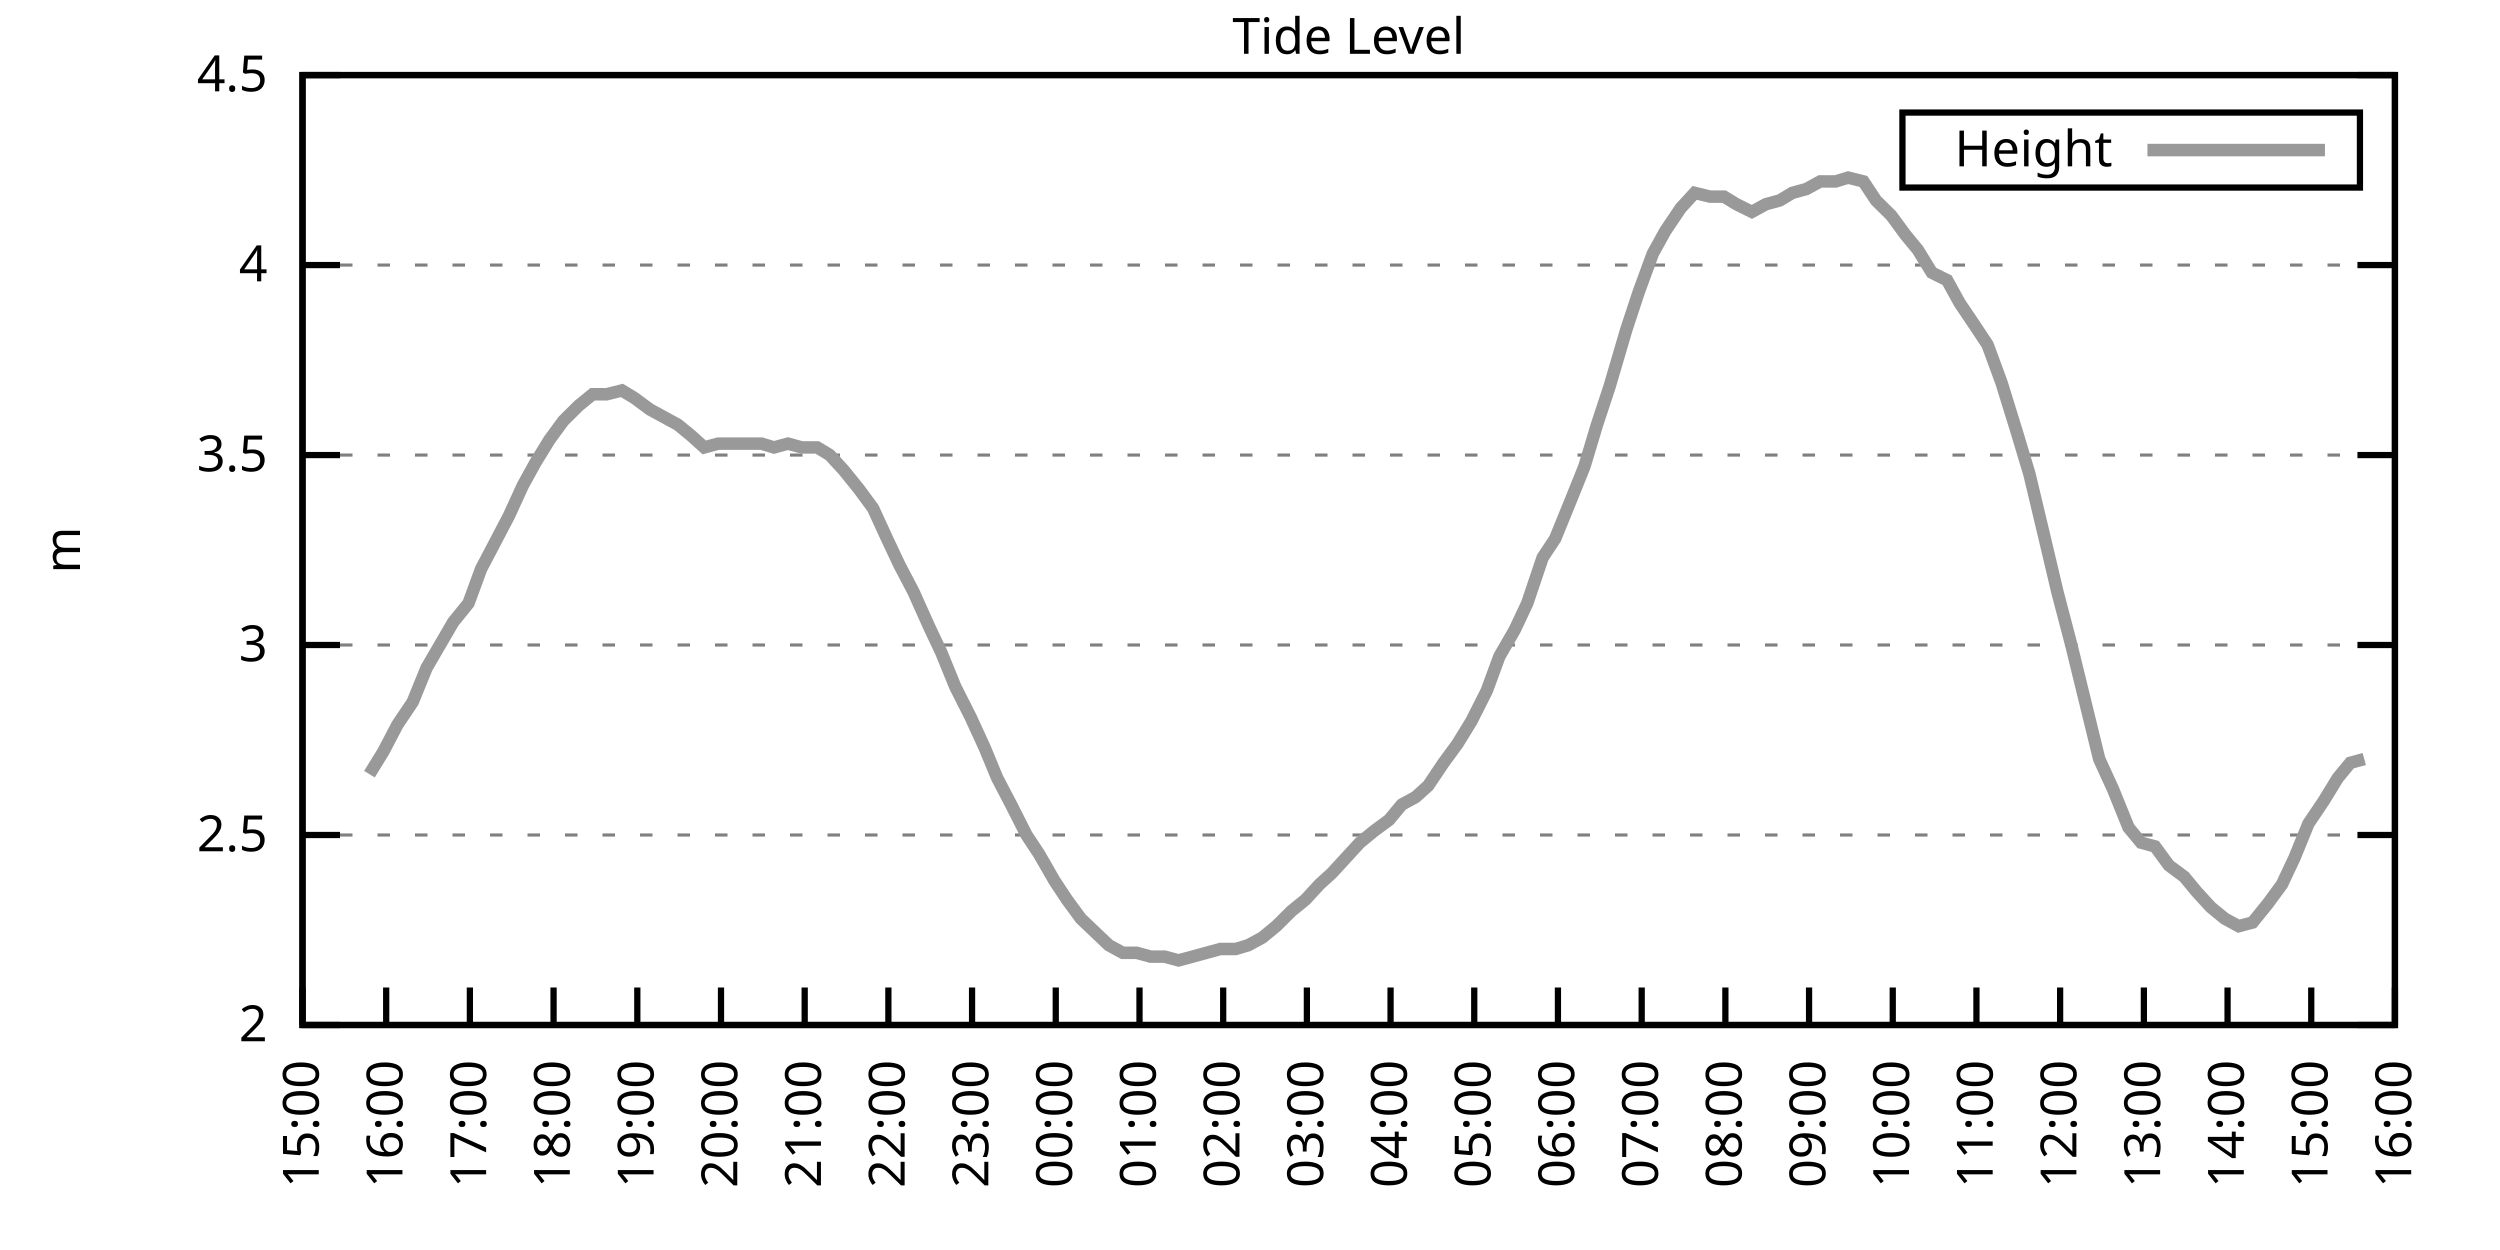
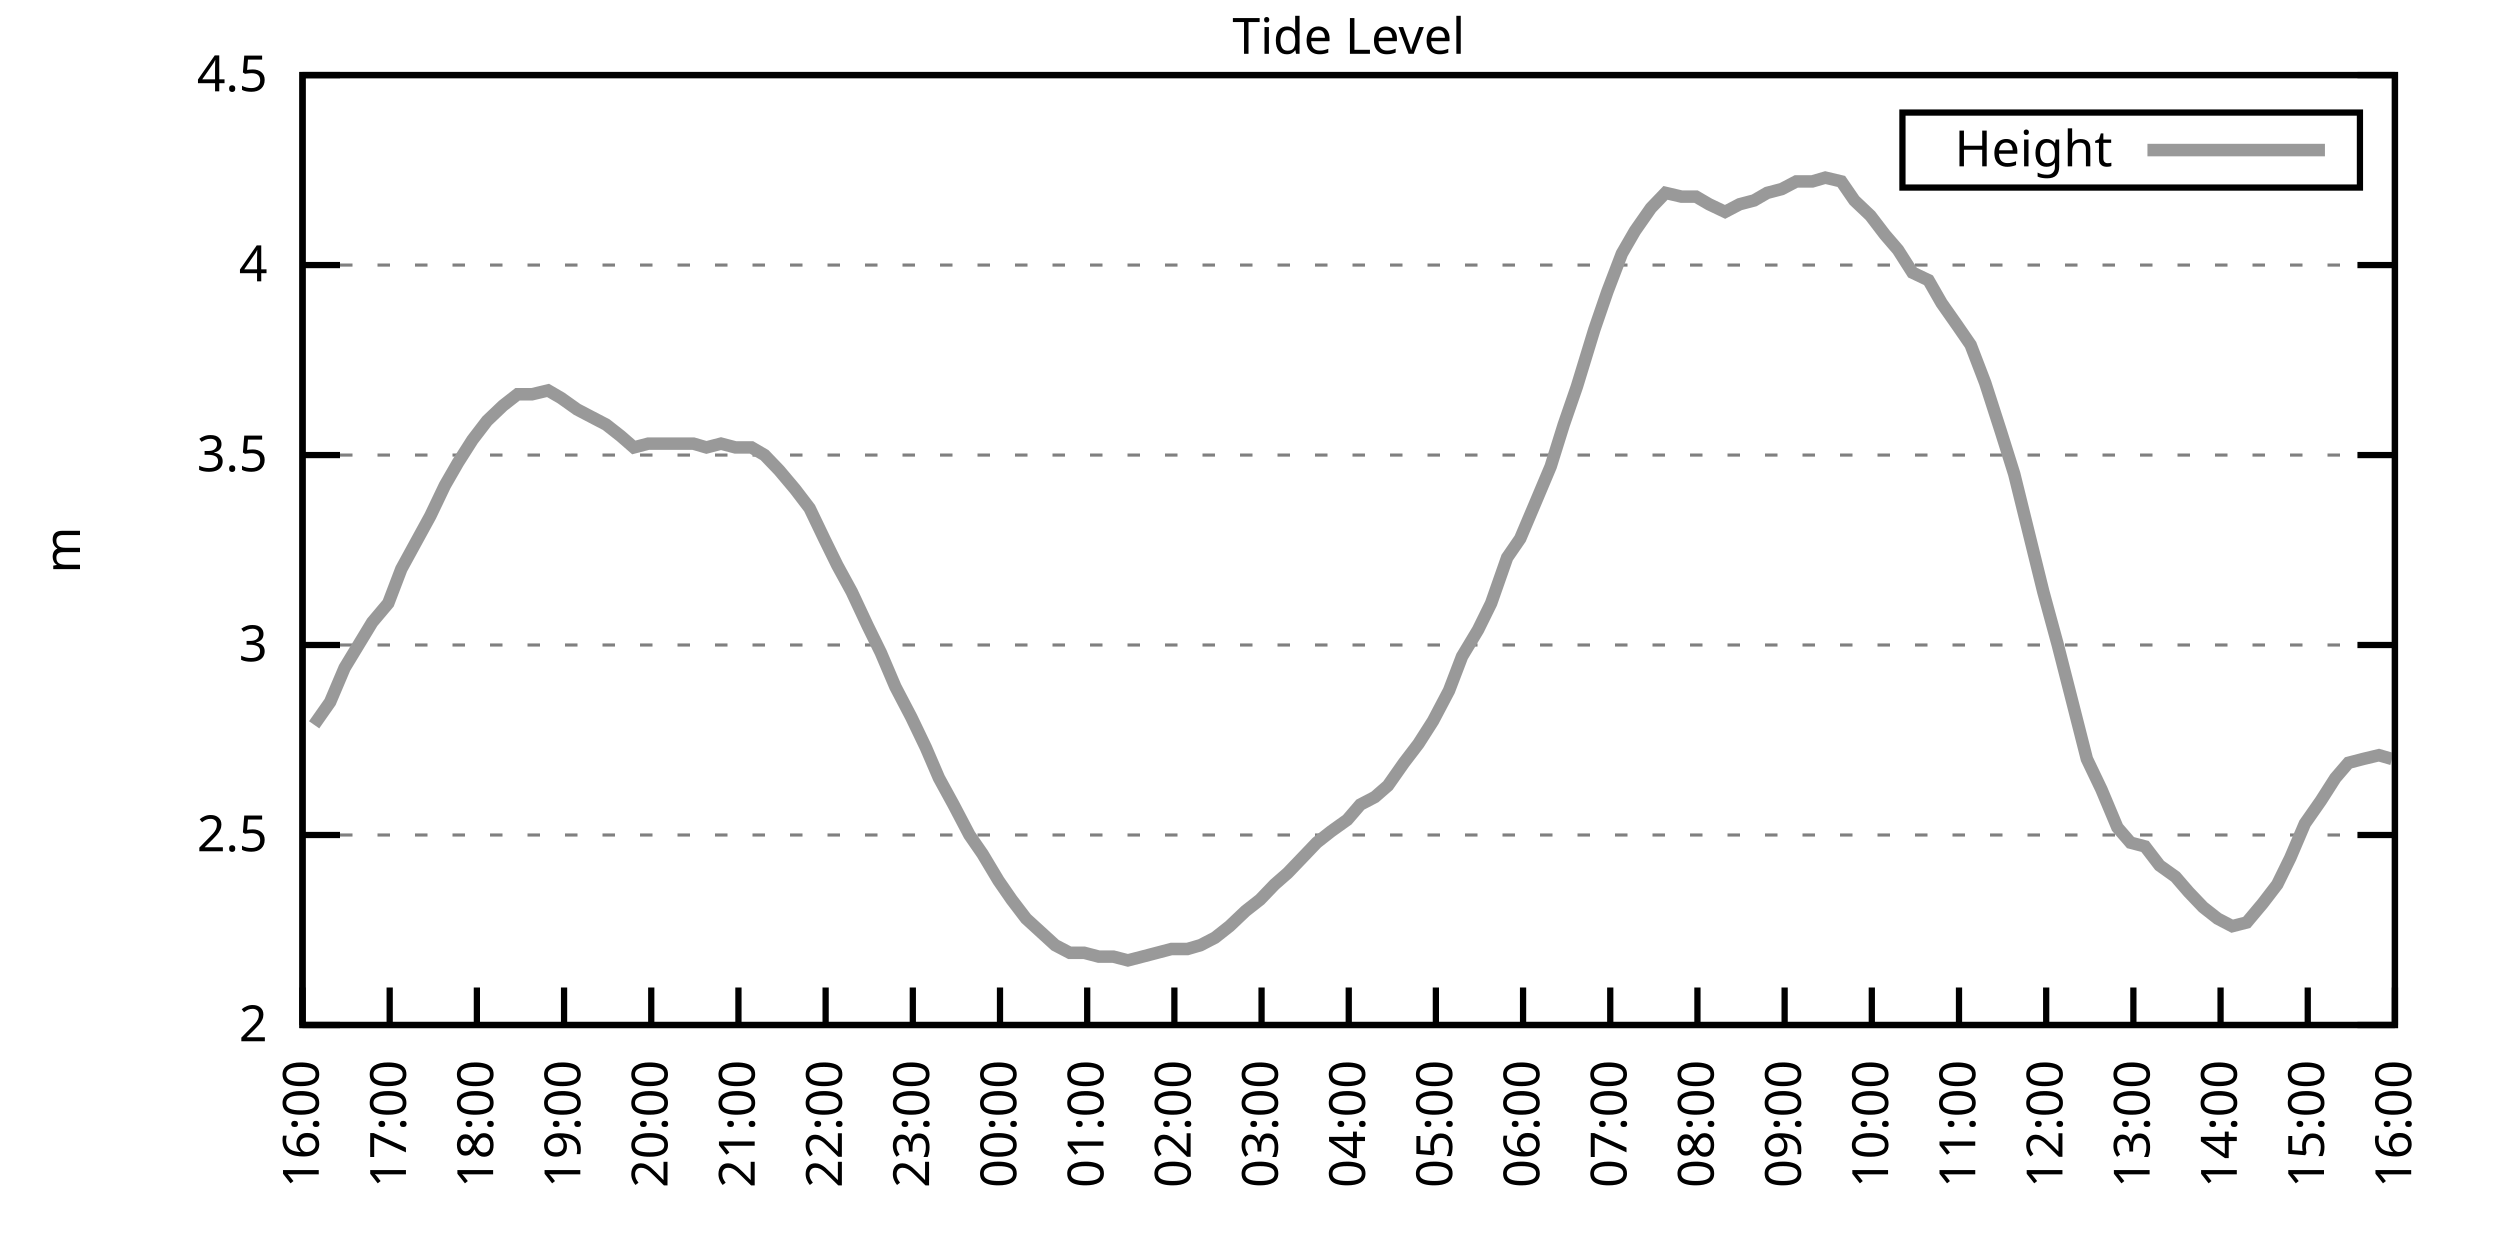
<svg xmlns="http://www.w3.org/2000/svg" xmlns:xlink="http://www.w3.org/1999/xlink" width="400" height="200" viewBox="0 0 400 200">
  <g id="gnuplot_canvas">
    <rect x="0" y="0" width="400" height="200" fill="none" />
    <defs>
      <circle id="gpDot" r="0.5" stroke-width="0.5" stroke="currentColor" />
      <path id="gpPt0" stroke-width="0.333" stroke="currentColor" d="M-1,0 h2 M0,-1 v2" />
      <path id="gpPt1" stroke-width="0.333" stroke="currentColor" d="M-1,-1 L1,1 M1,-1 L-1,1" />
      <path id="gpPt2" stroke-width="0.333" stroke="currentColor" d="M-1,0 L1,0 M0,-1 L0,1 M-1,-1 L1,1 M-1,1 L1,-1" />
      <rect id="gpPt3" stroke-width="0.333" stroke="currentColor" x="-1" y="-1" width="2" height="2" />
      <rect id="gpPt4" stroke-width="0.333" stroke="currentColor" fill="currentColor" x="-1" y="-1" width="2" height="2" />
      <circle id="gpPt5" stroke-width="0.333" stroke="currentColor" cx="0" cy="0" r="1" />
      <use xlink:href="#gpPt5" id="gpPt6" fill="currentColor" stroke="none" />
      <path id="gpPt7" stroke-width="0.333" stroke="currentColor" d="M0,-1.33 L-1.33,0.67 L1.33,0.67 z" />
      <use xlink:href="#gpPt7" id="gpPt8" fill="currentColor" stroke="none" />
      <use xlink:href="#gpPt7" id="gpPt9" stroke="currentColor" transform="rotate(180)" />
      <use xlink:href="#gpPt9" id="gpPt10" fill="currentColor" stroke="none" />
      <use xlink:href="#gpPt3" id="gpPt11" stroke="currentColor" transform="rotate(45)" />
      <use xlink:href="#gpPt11" id="gpPt12" fill="currentColor" stroke="none" />
      <path id="gpPt13" stroke-width="0.333" stroke="currentColor" d="M0,1.330 L1.265,0.411 L0.782,-1.067 L-0.782,-1.076 L-1.265,0.411 z" />
      <use xlink:href="#gpPt13" id="gpPt14" fill="currentColor" stroke="none" />
      <filter id="textbox" filterUnits="objectBoundingBox" x="0" y="0" height="1" width="1">
        <feFlood flood-color="white" flood-opacity="1" result="bgnd" />
        <feComposite in="SourceGraphic" in2="bgnd" operator="atop" />
      </filter>
      <filter id="greybox" filterUnits="objectBoundingBox" x="0" y="0" height="1" width="1">
        <feFlood flood-color="lightgrey" flood-opacity="1" result="grey" />
        <feComposite in="SourceGraphic" in2="grey" operator="atop" />
      </filter>
    </defs>
    <g fill="none" color="white" stroke="currentColor" stroke-width="1.00" stroke-linecap="butt" stroke-linejoin="miter">
</g>
    <g fill="none" color="black" stroke="currentColor" stroke-width="1.00" stroke-linecap="butt" stroke-linejoin="miter">
      <g stroke="none" shape-rendering="crispEdges">
        <polygon fill="rgb(255, 255, 255)" points="48.40,164.00 383.18,164.00 383.18,12.02 48.40,12.02 " />
      </g>
    </g>
    <g fill="none" color="black" stroke="currentColor" stroke-width="1.00" stroke-linecap="butt" stroke-linejoin="miter">
</g>
    <g fill="none" color="black" stroke="black" stroke-width="0.50" stroke-linecap="butt" stroke-linejoin="miter">
</g>
    <g fill="none" color="gray" stroke="currentColor" stroke-width="0.50" stroke-linecap="butt" stroke-linejoin="miter">
      <path stroke="gray" stroke-dasharray="2,4" class="gridline" d="M48.40,164.00 L383.19,164.00  " />
    </g>
    <g fill="none" color="gray" stroke="gray" stroke-width="1.00" stroke-linecap="butt" stroke-linejoin="miter">
</g>
    <g fill="none" color="black" stroke="currentColor" stroke-width="1.00" stroke-linecap="butt" stroke-linejoin="miter">
      <path stroke="black" d="M48.40,164.00 L54.40,164.00 M383.19,164.00 L377.19,164.00  " />
      <g transform="translate(42.80,166.60)" stroke="none" fill="black" font-family="Sans" font-size="8.00" text-anchor="end">
        <text>
          <tspan font-family="Sans"> 2</tspan>
        </text>
      </g>
    </g>
    <g fill="none" color="black" stroke="currentColor" stroke-width="1.00" stroke-linecap="butt" stroke-linejoin="miter">
</g>
    <g fill="none" color="black" stroke="black" stroke-width="0.50" stroke-linecap="butt" stroke-linejoin="miter">
</g>
    <g fill="none" color="gray" stroke="currentColor" stroke-width="0.50" stroke-linecap="butt" stroke-linejoin="miter">
      <path stroke="gray" stroke-dasharray="2,4" class="gridline" d="M48.40,133.60 L383.19,133.60  " />
    </g>
    <g fill="none" color="gray" stroke="gray" stroke-width="1.00" stroke-linecap="butt" stroke-linejoin="miter">
</g>
    <g fill="none" color="black" stroke="currentColor" stroke-width="1.00" stroke-linecap="butt" stroke-linejoin="miter">
      <path stroke="black" d="M48.40,133.60 L54.40,133.60 M383.19,133.60 L377.19,133.60  " />
      <g transform="translate(42.80,136.20)" stroke="none" fill="black" font-family="Sans" font-size="8.00" text-anchor="end">
        <text>
          <tspan font-family="Sans"> 2.5</tspan>
        </text>
      </g>
    </g>
    <g fill="none" color="black" stroke="currentColor" stroke-width="1.00" stroke-linecap="butt" stroke-linejoin="miter">
</g>
    <g fill="none" color="black" stroke="black" stroke-width="0.50" stroke-linecap="butt" stroke-linejoin="miter">
</g>
    <g fill="none" color="gray" stroke="currentColor" stroke-width="0.50" stroke-linecap="butt" stroke-linejoin="miter">
      <path stroke="gray" stroke-dasharray="2,4" class="gridline" d="M48.40,103.20 L383.19,103.20  " />
    </g>
    <g fill="none" color="gray" stroke="gray" stroke-width="1.00" stroke-linecap="butt" stroke-linejoin="miter">
</g>
    <g fill="none" color="black" stroke="currentColor" stroke-width="1.00" stroke-linecap="butt" stroke-linejoin="miter">
      <path stroke="black" d="M48.40,103.20 L54.40,103.20 M383.19,103.20 L377.19,103.20  " />
      <g transform="translate(42.80,105.80)" stroke="none" fill="black" font-family="Sans" font-size="8.00" text-anchor="end">
        <text>
          <tspan font-family="Sans"> 3</tspan>
        </text>
      </g>
    </g>
    <g fill="none" color="black" stroke="currentColor" stroke-width="1.00" stroke-linecap="butt" stroke-linejoin="miter">
</g>
    <g fill="none" color="black" stroke="black" stroke-width="0.50" stroke-linecap="butt" stroke-linejoin="miter">
</g>
    <g fill="none" color="gray" stroke="currentColor" stroke-width="0.50" stroke-linecap="butt" stroke-linejoin="miter">
      <path stroke="gray" stroke-dasharray="2,4" class="gridline" d="M48.40,72.81 L383.19,72.81  " />
    </g>
    <g fill="none" color="gray" stroke="gray" stroke-width="1.00" stroke-linecap="butt" stroke-linejoin="miter">
</g>
    <g fill="none" color="black" stroke="currentColor" stroke-width="1.00" stroke-linecap="butt" stroke-linejoin="miter">
      <path stroke="black" d="M48.40,72.81 L54.40,72.81 M383.19,72.81 L377.19,72.81  " />
      <g transform="translate(42.80,75.41)" stroke="none" fill="black" font-family="Sans" font-size="8.00" text-anchor="end">
        <text>
          <tspan font-family="Sans"> 3.5</tspan>
        </text>
      </g>
    </g>
    <g fill="none" color="black" stroke="currentColor" stroke-width="1.00" stroke-linecap="butt" stroke-linejoin="miter">
</g>
    <g fill="none" color="black" stroke="black" stroke-width="0.50" stroke-linecap="butt" stroke-linejoin="miter">
</g>
    <g fill="none" color="gray" stroke="currentColor" stroke-width="0.50" stroke-linecap="butt" stroke-linejoin="miter">
      <path stroke="gray" stroke-dasharray="2,4" class="gridline" d="M48.40,42.41 L383.19,42.41  " />
    </g>
    <g fill="none" color="gray" stroke="gray" stroke-width="1.00" stroke-linecap="butt" stroke-linejoin="miter">
</g>
    <g fill="none" color="black" stroke="currentColor" stroke-width="1.00" stroke-linecap="butt" stroke-linejoin="miter">
      <path stroke="black" d="M48.40,42.41 L54.40,42.41 M383.19,42.41 L377.19,42.41  " />
      <g transform="translate(42.80,45.01)" stroke="none" fill="black" font-family="Sans" font-size="8.00" text-anchor="end">
        <text>
          <tspan font-family="Sans"> 4</tspan>
        </text>
      </g>
    </g>
    <g fill="none" color="black" stroke="currentColor" stroke-width="1.00" stroke-linecap="butt" stroke-linejoin="miter">
</g>
    <g fill="none" color="black" stroke="black" stroke-width="0.50" stroke-linecap="butt" stroke-linejoin="miter">
</g>
    <g fill="none" color="gray" stroke="currentColor" stroke-width="0.50" stroke-linecap="butt" stroke-linejoin="miter">
      <path stroke="gray" stroke-dasharray="2,4" class="gridline" d="M48.40,12.01 L383.19,12.01  " />
    </g>
    <g fill="none" color="gray" stroke="gray" stroke-width="1.00" stroke-linecap="butt" stroke-linejoin="miter">
</g>
    <g fill="none" color="black" stroke="currentColor" stroke-width="1.00" stroke-linecap="butt" stroke-linejoin="miter">
      <path stroke="black" d="M48.40,12.01 L54.40,12.01 M383.19,12.01 L377.19,12.01  " />
      <g transform="translate(42.80,14.61)" stroke="none" fill="black" font-family="Sans" font-size="8.00" text-anchor="end">
        <text>
          <tspan font-family="Sans"> 4.5</tspan>
        </text>
      </g>
    </g>
    <g fill="none" color="black" stroke="currentColor" stroke-width="1.00" stroke-linecap="butt" stroke-linejoin="miter">
      <path stroke="black" d="M48.40,164.00 L48.40,158.00  " />
      <g transform="translate(51.00,169.60) rotate(270.00)" stroke="none" fill="black" font-family="Sans" font-size="8.00" text-anchor="end">
        <text>
-           <tspan font-family="Sans">15:00</tspan>
-         </text>
-       </g>
-     </g>
-     <g fill="none" color="black" stroke="currentColor" stroke-width="1.00" stroke-linecap="butt" stroke-linejoin="miter">
-       <path stroke="black" d="M61.79,164.00 L61.79,158.00  " />
-       <g transform="translate(64.39,169.60) rotate(270.00)" stroke="none" fill="black" font-family="Sans" font-size="8.00" text-anchor="end">
-         <text>
          <tspan font-family="Sans">16:00</tspan>
        </text>
      </g>
    </g>
    <g fill="none" color="black" stroke="currentColor" stroke-width="1.00" stroke-linecap="butt" stroke-linejoin="miter">
-       <path stroke="black" d="M75.18,164.00 L75.18,158.00  " />
-       <g transform="translate(77.78,169.60) rotate(270.00)" stroke="none" fill="black" font-family="Sans" font-size="8.00" text-anchor="end">
+       <path stroke="black" d="M62.35,164.00 L62.35,158.00  " />
+       <g transform="translate(64.95,169.60) rotate(270.00)" stroke="none" fill="black" font-family="Sans" font-size="8.00" text-anchor="end">
        <text>
          <tspan font-family="Sans">17:00</tspan>
        </text>
      </g>
    </g>
    <g fill="none" color="black" stroke="currentColor" stroke-width="1.00" stroke-linecap="butt" stroke-linejoin="miter">
-       <path stroke="black" d="M88.57,164.00 L88.57,158.00  " />
-       <g transform="translate(91.17,169.60) rotate(270.00)" stroke="none" fill="black" font-family="Sans" font-size="8.00" text-anchor="end">
+       <path stroke="black" d="M76.30,164.00 L76.30,158.00  " />
+       <g transform="translate(78.90,169.60) rotate(270.00)" stroke="none" fill="black" font-family="Sans" font-size="8.00" text-anchor="end">
        <text>
          <tspan font-family="Sans">18:00</tspan>
        </text>
      </g>
    </g>
    <g fill="none" color="black" stroke="currentColor" stroke-width="1.00" stroke-linecap="butt" stroke-linejoin="miter">
-       <path stroke="black" d="M101.97,164.00 L101.97,158.00  " />
-       <g transform="translate(104.57,169.60) rotate(270.00)" stroke="none" fill="black" font-family="Sans" font-size="8.00" text-anchor="end">
+       <path stroke="black" d="M90.25,164.00 L90.25,158.00  " />
+       <g transform="translate(92.85,169.60) rotate(270.00)" stroke="none" fill="black" font-family="Sans" font-size="8.00" text-anchor="end">
        <text>
          <tspan font-family="Sans">19:00</tspan>
        </text>
      </g>
    </g>
    <g fill="none" color="black" stroke="currentColor" stroke-width="1.00" stroke-linecap="butt" stroke-linejoin="miter">
-       <path stroke="black" d="M115.36,164.00 L115.36,158.00  " />
-       <g transform="translate(117.96,169.60) rotate(270.00)" stroke="none" fill="black" font-family="Sans" font-size="8.00" text-anchor="end">
+       <path stroke="black" d="M104.20,164.00 L104.20,158.00  " />
+       <g transform="translate(106.80,169.60) rotate(270.00)" stroke="none" fill="black" font-family="Sans" font-size="8.00" text-anchor="end">
        <text>
          <tspan font-family="Sans">20:00</tspan>
        </text>
      </g>
    </g>
    <g fill="none" color="black" stroke="currentColor" stroke-width="1.00" stroke-linecap="butt" stroke-linejoin="miter">
-       <path stroke="black" d="M128.75,164.00 L128.75,158.00  " />
-       <g transform="translate(131.35,169.60) rotate(270.00)" stroke="none" fill="black" font-family="Sans" font-size="8.00" text-anchor="end">
+       <path stroke="black" d="M118.15,164.00 L118.15,158.00  " />
+       <g transform="translate(120.75,169.60) rotate(270.00)" stroke="none" fill="black" font-family="Sans" font-size="8.00" text-anchor="end">
        <text>
          <tspan font-family="Sans">21:00</tspan>
        </text>
      </g>
    </g>
    <g fill="none" color="black" stroke="currentColor" stroke-width="1.00" stroke-linecap="butt" stroke-linejoin="miter">
-       <path stroke="black" d="M142.14,164.00 L142.14,158.00  " />
-       <g transform="translate(144.74,169.60) rotate(270.00)" stroke="none" fill="black" font-family="Sans" font-size="8.00" text-anchor="end">
+       <path stroke="black" d="M132.10,164.00 L132.10,158.00  " />
+       <g transform="translate(134.70,169.60) rotate(270.00)" stroke="none" fill="black" font-family="Sans" font-size="8.00" text-anchor="end">
        <text>
          <tspan font-family="Sans">22:00</tspan>
        </text>
      </g>
    </g>
    <g fill="none" color="black" stroke="currentColor" stroke-width="1.00" stroke-linecap="butt" stroke-linejoin="miter">
-       <path stroke="black" d="M155.53,164.00 L155.53,158.00  " />
-       <g transform="translate(158.13,169.60) rotate(270.00)" stroke="none" fill="black" font-family="Sans" font-size="8.00" text-anchor="end">
+       <path stroke="black" d="M146.05,164.00 L146.05,158.00  " />
+       <g transform="translate(148.65,169.60) rotate(270.00)" stroke="none" fill="black" font-family="Sans" font-size="8.00" text-anchor="end">
        <text>
          <tspan font-family="Sans">23:00</tspan>
        </text>
      </g>
    </g>
    <g fill="none" color="black" stroke="currentColor" stroke-width="1.00" stroke-linecap="butt" stroke-linejoin="miter">
-       <path stroke="black" d="M168.92,164.00 L168.92,158.00  " />
-       <g transform="translate(171.52,169.60) rotate(270.00)" stroke="none" fill="black" font-family="Sans" font-size="8.00" text-anchor="end">
+       <path stroke="black" d="M160.00,164.00 L160.00,158.00  " />
+       <g transform="translate(162.60,169.60) rotate(270.00)" stroke="none" fill="black" font-family="Sans" font-size="8.00" text-anchor="end">
        <text>
          <tspan font-family="Sans">00:00</tspan>
        </text>
      </g>
    </g>
    <g fill="none" color="black" stroke="currentColor" stroke-width="1.00" stroke-linecap="butt" stroke-linejoin="miter">
-       <path stroke="black" d="M182.32,164.00 L182.32,158.00  " />
-       <g transform="translate(184.92,169.60) rotate(270.00)" stroke="none" fill="black" font-family="Sans" font-size="8.00" text-anchor="end">
+       <path stroke="black" d="M173.95,164.00 L173.95,158.00  " />
+       <g transform="translate(176.55,169.60) rotate(270.00)" stroke="none" fill="black" font-family="Sans" font-size="8.00" text-anchor="end">
        <text>
          <tspan font-family="Sans">01:00</tspan>
        </text>
      </g>
    </g>
    <g fill="none" color="black" stroke="currentColor" stroke-width="1.00" stroke-linecap="butt" stroke-linejoin="miter">
-       <path stroke="black" d="M195.71,164.00 L195.71,158.00  " />
-       <g transform="translate(198.31,169.60) rotate(270.00)" stroke="none" fill="black" font-family="Sans" font-size="8.00" text-anchor="end">
+       <path stroke="black" d="M187.90,164.00 L187.90,158.00  " />
+       <g transform="translate(190.50,169.60) rotate(270.00)" stroke="none" fill="black" font-family="Sans" font-size="8.00" text-anchor="end">
        <text>
          <tspan font-family="Sans">02:00</tspan>
        </text>
      </g>
    </g>
    <g fill="none" color="black" stroke="currentColor" stroke-width="1.00" stroke-linecap="butt" stroke-linejoin="miter">
-       <path stroke="black" d="M209.10,164.00 L209.10,158.00  " />
-       <g transform="translate(211.70,169.60) rotate(270.00)" stroke="none" fill="black" font-family="Sans" font-size="8.00" text-anchor="end">
+       <path stroke="black" d="M201.85,164.00 L201.85,158.00  " />
+       <g transform="translate(204.45,169.60) rotate(270.00)" stroke="none" fill="black" font-family="Sans" font-size="8.00" text-anchor="end">
        <text>
          <tspan font-family="Sans">03:00</tspan>
        </text>
      </g>
    </g>
    <g fill="none" color="black" stroke="currentColor" stroke-width="1.00" stroke-linecap="butt" stroke-linejoin="miter">
-       <path stroke="black" d="M222.49,164.00 L222.49,158.00  " />
-       <g transform="translate(225.09,169.60) rotate(270.00)" stroke="none" fill="black" font-family="Sans" font-size="8.00" text-anchor="end">
+       <path stroke="black" d="M215.80,164.00 L215.80,158.00  " />
+       <g transform="translate(218.40,169.60) rotate(270.00)" stroke="none" fill="black" font-family="Sans" font-size="8.00" text-anchor="end">
        <text>
          <tspan font-family="Sans">04:00</tspan>
        </text>
      </g>
    </g>
    <g fill="none" color="black" stroke="currentColor" stroke-width="1.00" stroke-linecap="butt" stroke-linejoin="miter">
-       <path stroke="black" d="M235.88,164.00 L235.88,158.00  " />
-       <g transform="translate(238.48,169.60) rotate(270.00)" stroke="none" fill="black" font-family="Sans" font-size="8.00" text-anchor="end">
+       <path stroke="black" d="M229.74,164.00 L229.74,158.00  " />
+       <g transform="translate(232.34,169.60) rotate(270.00)" stroke="none" fill="black" font-family="Sans" font-size="8.00" text-anchor="end">
        <text>
          <tspan font-family="Sans">05:00</tspan>
        </text>
      </g>
    </g>
    <g fill="none" color="black" stroke="currentColor" stroke-width="1.00" stroke-linecap="butt" stroke-linejoin="miter">
-       <path stroke="black" d="M249.27,164.00 L249.27,158.00  " />
-       <g transform="translate(251.87,169.60) rotate(270.00)" stroke="none" fill="black" font-family="Sans" font-size="8.00" text-anchor="end">
+       <path stroke="black" d="M243.69,164.00 L243.69,158.00  " />
+       <g transform="translate(246.29,169.60) rotate(270.00)" stroke="none" fill="black" font-family="Sans" font-size="8.00" text-anchor="end">
        <text>
          <tspan font-family="Sans">06:00</tspan>
        </text>
      </g>
    </g>
    <g fill="none" color="black" stroke="currentColor" stroke-width="1.00" stroke-linecap="butt" stroke-linejoin="miter">
-       <path stroke="black" d="M262.67,164.00 L262.67,158.00  " />
-       <g transform="translate(265.27,169.60) rotate(270.00)" stroke="none" fill="black" font-family="Sans" font-size="8.00" text-anchor="end">
+       <path stroke="black" d="M257.64,164.00 L257.64,158.00  " />
+       <g transform="translate(260.24,169.60) rotate(270.00)" stroke="none" fill="black" font-family="Sans" font-size="8.00" text-anchor="end">
        <text>
          <tspan font-family="Sans">07:00</tspan>
        </text>
      </g>
    </g>
    <g fill="none" color="black" stroke="currentColor" stroke-width="1.00" stroke-linecap="butt" stroke-linejoin="miter">
-       <path stroke="black" d="M276.06,164.00 L276.06,158.00  " />
-       <g transform="translate(278.66,169.60) rotate(270.00)" stroke="none" fill="black" font-family="Sans" font-size="8.00" text-anchor="end">
+       <path stroke="black" d="M271.59,164.00 L271.59,158.00  " />
+       <g transform="translate(274.19,169.60) rotate(270.00)" stroke="none" fill="black" font-family="Sans" font-size="8.00" text-anchor="end">
        <text>
          <tspan font-family="Sans">08:00</tspan>
        </text>
      </g>
    </g>
    <g fill="none" color="black" stroke="currentColor" stroke-width="1.00" stroke-linecap="butt" stroke-linejoin="miter">
-       <path stroke="black" d="M289.45,164.00 L289.45,158.00  " />
-       <g transform="translate(292.05,169.60) rotate(270.00)" stroke="none" fill="black" font-family="Sans" font-size="8.00" text-anchor="end">
+       <path stroke="black" d="M285.54,164.00 L285.54,158.00  " />
+       <g transform="translate(288.14,169.60) rotate(270.00)" stroke="none" fill="black" font-family="Sans" font-size="8.00" text-anchor="end">
        <text>
          <tspan font-family="Sans">09:00</tspan>
        </text>
      </g>
    </g>
    <g fill="none" color="black" stroke="currentColor" stroke-width="1.00" stroke-linecap="butt" stroke-linejoin="miter">
-       <path stroke="black" d="M302.84,164.00 L302.84,158.00  " />
-       <g transform="translate(305.44,169.60) rotate(270.00)" stroke="none" fill="black" font-family="Sans" font-size="8.00" text-anchor="end">
+       <path stroke="black" d="M299.49,164.00 L299.49,158.00  " />
+       <g transform="translate(302.09,169.60) rotate(270.00)" stroke="none" fill="black" font-family="Sans" font-size="8.00" text-anchor="end">
        <text>
          <tspan font-family="Sans">10:00</tspan>
        </text>
      </g>
    </g>
    <g fill="none" color="black" stroke="currentColor" stroke-width="1.00" stroke-linecap="butt" stroke-linejoin="miter">
-       <path stroke="black" d="M316.23,164.00 L316.23,158.00  " />
-       <g transform="translate(318.83,169.60) rotate(270.00)" stroke="none" fill="black" font-family="Sans" font-size="8.00" text-anchor="end">
+       <path stroke="black" d="M313.44,164.00 L313.44,158.00  " />
+       <g transform="translate(316.04,169.60) rotate(270.00)" stroke="none" fill="black" font-family="Sans" font-size="8.00" text-anchor="end">
        <text>
          <tspan font-family="Sans">11:00</tspan>
        </text>
      </g>
    </g>
    <g fill="none" color="black" stroke="currentColor" stroke-width="1.00" stroke-linecap="butt" stroke-linejoin="miter">
-       <path stroke="black" d="M329.62,164.00 L329.62,158.00  " />
-       <g transform="translate(332.22,169.60) rotate(270.00)" stroke="none" fill="black" font-family="Sans" font-size="8.00" text-anchor="end">
+       <path stroke="black" d="M327.39,164.00 L327.39,158.00  " />
+       <g transform="translate(329.99,169.60) rotate(270.00)" stroke="none" fill="black" font-family="Sans" font-size="8.00" text-anchor="end">
        <text>
          <tspan font-family="Sans">12:00</tspan>
        </text>
      </g>
    </g>
    <g fill="none" color="black" stroke="currentColor" stroke-width="1.00" stroke-linecap="butt" stroke-linejoin="miter">
-       <path stroke="black" d="M343.02,164.00 L343.02,158.00  " />
-       <g transform="translate(345.62,169.60) rotate(270.00)" stroke="none" fill="black" font-family="Sans" font-size="8.00" text-anchor="end">
+       <path stroke="black" d="M341.34,164.00 L341.34,158.00  " />
+       <g transform="translate(343.94,169.60) rotate(270.00)" stroke="none" fill="black" font-family="Sans" font-size="8.00" text-anchor="end">
        <text>
          <tspan font-family="Sans">13:00</tspan>
        </text>
      </g>
    </g>
    <g fill="none" color="black" stroke="currentColor" stroke-width="1.00" stroke-linecap="butt" stroke-linejoin="miter">
-       <path stroke="black" d="M356.41,164.00 L356.41,158.00  " />
-       <g transform="translate(359.01,169.60) rotate(270.00)" stroke="none" fill="black" font-family="Sans" font-size="8.00" text-anchor="end">
+       <path stroke="black" d="M355.29,164.00 L355.29,158.00  " />
+       <g transform="translate(357.89,169.60) rotate(270.00)" stroke="none" fill="black" font-family="Sans" font-size="8.00" text-anchor="end">
        <text>
          <tspan font-family="Sans">14:00</tspan>
        </text>
      </g>
    </g>
    <g fill="none" color="black" stroke="currentColor" stroke-width="1.00" stroke-linecap="butt" stroke-linejoin="miter">
-       <path stroke="black" d="M369.80,164.00 L369.80,158.00  " />
-       <g transform="translate(372.40,169.60) rotate(270.00)" stroke="none" fill="black" font-family="Sans" font-size="8.00" text-anchor="end">
+       <path stroke="black" d="M369.24,164.00 L369.24,158.00  " />
+       <g transform="translate(371.84,169.60) rotate(270.00)" stroke="none" fill="black" font-family="Sans" font-size="8.00" text-anchor="end">
        <text>
          <tspan font-family="Sans">15:00</tspan>
        </text>
      </g>
    </g>
    <g fill="none" color="black" stroke="currentColor" stroke-width="1.00" stroke-linecap="butt" stroke-linejoin="miter">
      <path stroke="black" d="M383.19,164.00 L383.19,158.00  " />
      <g transform="translate(385.79,169.60) rotate(270.00)" stroke="none" fill="black" font-family="Sans" font-size="8.00" text-anchor="end">
        <text>
          <tspan font-family="Sans">16:00</tspan>
        </text>
      </g>
    </g>
    <g fill="none" color="black" stroke="currentColor" stroke-width="1.00" stroke-linecap="butt" stroke-linejoin="miter">
</g>
    <g fill="none" color="black" stroke="currentColor" stroke-width="1.00" stroke-linecap="butt" stroke-linejoin="miter">
      <path stroke="black" d="M48.40,12.01 L48.40,164.00 L383.19,164.00 L383.19,12.01 L48.40,12.01 Z  " />
    </g>
    <g fill="none" color="black" stroke="currentColor" stroke-width="1.00" stroke-linecap="butt" stroke-linejoin="miter">
</g>
    <g fill="none" color="black" stroke="currentColor" stroke-width="1.00" stroke-linecap="butt" stroke-linejoin="miter">
      <path stroke="black" d="M304.39,30.01 L304.39,18.01 L377.59,18.01 L377.59,30.01 L304.39,30.01 Z  " />
    </g>
    <g id="Tide_level_plot_1">
      <g fill="none" color="white" stroke="black" stroke-width="2.00" stroke-linecap="butt" stroke-linejoin="miter">
</g>
      <g fill="none" color="black" stroke="currentColor" stroke-width="2.00" stroke-linecap="butt" stroke-linejoin="miter">
        <g transform="translate(337.99,26.61)" stroke="none" fill="black" font-family="Sans" font-size="8.00" text-anchor="end">
          <text>
            <tspan font-family="Sans">Height</tspan>
          </text>
        </g>
      </g>
      <g fill="none" color="black" stroke="currentColor" stroke-width="2.00" stroke-linecap="butt" stroke-linejoin="miter">
-         <path stroke="rgb(153, 153, 153)" d="M343.59,24.01 L371.99,24.01 M59.11,123.87 L61.35,120.23 L63.58,115.97 L66.03,112.32 L68.26,106.85 L72.50,99.56   L74.96,96.52 L76.97,91.04 L79.20,86.79 L81.43,82.53 L83.66,77.67 L85.67,74.02 L87.91,70.37 L90.14,67.33   L92.59,64.90 L94.82,63.08 L97.06,63.08 L99.51,62.47 L101.52,63.69 L103.98,65.51 L106.21,66.73 L108.44,67.94   L110.67,69.77 L112.68,71.59 L114.91,70.98 L117.14,70.98 L119.60,70.98 L121.83,70.98 L123.84,71.59 L126.07,70.98   L128.30,71.59 L130.76,71.59 L132.77,72.81 L135.00,75.24 L137.45,78.28 L139.69,81.32 L141.92,86.18 L143.93,90.44   L146.16,94.69 L148.61,100.16 L150.62,104.42 L152.85,109.89 L155.31,114.76 L157.54,119.62 L159.55,124.48 L161.78,128.74   L164.24,133.60 L166.25,136.64 L168.70,140.90 L170.71,143.94 L172.94,146.98 L177.41,151.23 L179.64,152.45 L181.87,152.45   L184.10,153.06 L186.33,153.06 L188.57,153.66 L190.80,153.06 L193.03,152.45 L195.26,151.84 L197.72,151.84 L199.73,151.23   L201.96,150.02 L204.19,148.19 L206.64,145.76 L208.88,143.94 L211.11,141.51 L213.12,139.68 L215.35,137.25 L217.58,134.82   L219.81,132.99 L222.27,131.17 L224.28,128.74 L226.51,127.52 L228.52,125.70 L230.97,122.05 L233.20,119.01 L235.44,115.36   L237.89,110.50 L239.90,105.03 L242.36,100.77 L244.36,96.52 L246.82,89.22 L248.83,86.18 L251.06,80.71 L253.51,74.63   L255.52,67.94 L257.53,61.86 L260.21,52.74 L262.22,46.66 L264.45,40.58 L266.46,36.94 L268.92,33.29 L271.15,30.86   L273.60,31.46 L275.83,31.46 L277.84,32.68 L280.30,33.90 L282.53,32.68 L284.76,32.07 L286.77,30.86 L289.00,30.25   L291.23,29.03 L293.69,29.03 L295.70,28.42 L298.15,29.03 L300.16,32.07 L302.62,34.50 L304.85,37.54 L306.86,39.98   L309.09,43.62 L311.54,44.84 L313.55,48.49 L316.01,52.14 L318.02,55.18 L320.25,61.25 L322.70,69.16 L324.71,75.85   L327.17,86.18 L329.18,94.69 L331.41,103.20 L333.64,112.32 L335.87,121.44 L338.10,126.31 L340.56,132.39 L342.57,134.82   L344.80,135.43 L347.03,138.47 L349.49,140.29 L351.50,142.72 L353.73,145.15 L355.96,146.98 L358.19,148.19 L360.42,147.59   L362.88,144.55 L365.11,141.51 L367.12,137.25 L369.35,131.78 L371.81,128.13 L374.04,124.48 L376.05,122.05 L378.28,121.44    " />
+         <path stroke="rgb(153, 153, 153)" d="M343.59,24.01 L371.99,24.01 M50.26,115.97 L52.82,112.32 L55.14,106.85 L59.56,99.56 L62.12,96.52 L64.21,91.04   L66.53,86.79 L68.86,82.53 L71.18,77.67 L73.28,74.02 L75.60,70.37 L77.93,67.33 L80.48,64.90 L82.81,63.08   L85.13,63.08 L87.69,62.47 L89.78,63.69 L92.34,65.51 L94.67,66.73 L96.99,67.94 L99.32,69.77 L101.41,71.59   L103.73,70.98 L106.06,70.98 L108.62,70.98 L110.94,70.98 L113.03,71.59 L115.36,70.98 L117.68,71.59 L120.24,71.59   L122.33,72.81 L124.66,75.24 L127.22,78.28 L129.54,81.32 L131.87,86.18 L133.96,90.44 L136.28,94.69 L138.84,100.16   L140.93,104.42 L143.26,109.89 L145.81,114.76 L148.14,119.62 L150.23,124.48 L152.56,128.74 L155.11,133.60 L157.21,136.64   L159.76,140.90 L161.86,143.94 L164.18,146.98 L168.83,151.23 L171.16,152.45 L173.48,152.45 L175.81,153.06 L178.13,153.06   L180.46,153.66 L182.78,153.06 L185.11,152.45 L187.43,151.84 L189.99,151.84 L192.08,151.23 L194.41,150.02 L196.73,148.19   L199.29,145.76 L201.61,143.94 L203.94,141.51 L206.03,139.68 L208.36,137.25 L210.68,134.82 L213.01,132.99 L215.56,131.17   L217.65,128.74 L219.98,127.52 L222.07,125.70 L224.63,122.05 L226.95,119.01 L229.28,115.36 L231.84,110.50 L233.93,105.03   L236.49,100.77 L238.58,96.52 L241.14,89.22 L243.23,86.18 L245.55,80.71 L248.11,74.63 L250.20,67.94 L252.30,61.86   L255.09,52.74 L257.18,46.66 L259.50,40.58 L261.60,36.94 L264.15,33.29 L266.48,30.86 L269.04,31.46 L271.36,31.46   L273.45,32.68 L276.01,33.90 L278.34,32.68 L280.66,32.07 L282.75,30.86 L285.08,30.25 L287.40,29.03 L289.96,29.03   L292.05,28.42 L294.61,29.03 L296.70,32.07 L299.26,34.50 L301.58,37.54 L303.68,39.98 L306.00,43.62 L308.56,44.84   L310.65,48.49 L313.21,52.14 L315.30,55.18 L317.63,61.25 L320.18,69.16 L322.28,75.85 L324.83,86.18 L326.93,94.69   L329.25,103.20 L331.58,112.32 L333.90,121.44 L336.23,126.31 L338.78,132.39 L340.88,134.82 L343.20,135.43 L345.53,138.47   L348.08,140.29 L350.18,142.72 L352.50,145.15 L354.83,146.98 L357.15,148.19 L359.48,147.59 L362.03,144.55 L364.36,141.51   L366.45,137.25 L368.78,131.78 L371.33,128.13 L373.66,124.48 L375.75,122.05 L378.08,121.44 L380.63,120.83 L382.73,121.44    " />
      </g>
    </g>
    <g fill="none" color="black" stroke="currentColor" stroke-width="2.00" stroke-linecap="butt" stroke-linejoin="miter">
</g>
    <g fill="none" color="black" stroke="black" stroke-width="1.00" stroke-linecap="butt" stroke-linejoin="miter">
</g>
    <g fill="none" color="black" stroke="currentColor" stroke-width="1.00" stroke-linecap="butt" stroke-linejoin="miter">
      <path stroke="black" d="M48.40,12.01 L48.40,164.00 L383.19,164.00 L383.19,12.01 L48.40,12.01 Z  " />
      <g transform="translate(12.80,88.01) rotate(270.00)" stroke="none" fill="black" font-family="Sans" font-size="8.00" text-anchor="middle">
        <text>
          <tspan font-family="Sans">m</tspan>
        </text>
      </g>
    </g>
    <g fill="none" color="black" stroke="currentColor" stroke-width="1.00" stroke-linecap="butt" stroke-linejoin="miter">
</g>
    <g fill="none" color="black" stroke="currentColor" stroke-width="1.00" stroke-linecap="butt" stroke-linejoin="miter">
      <g transform="translate(215.79,8.61)" stroke="none" fill="black" font-family="Sans" font-size="8.00" text-anchor="middle">
        <text>
          <tspan font-family="Sans">Tide Level</tspan>
        </text>
      </g>
    </g>
    <g fill="none" color="black" stroke="currentColor" stroke-width="1.00" stroke-linecap="butt" stroke-linejoin="miter">
</g>
  </g>
</svg>
